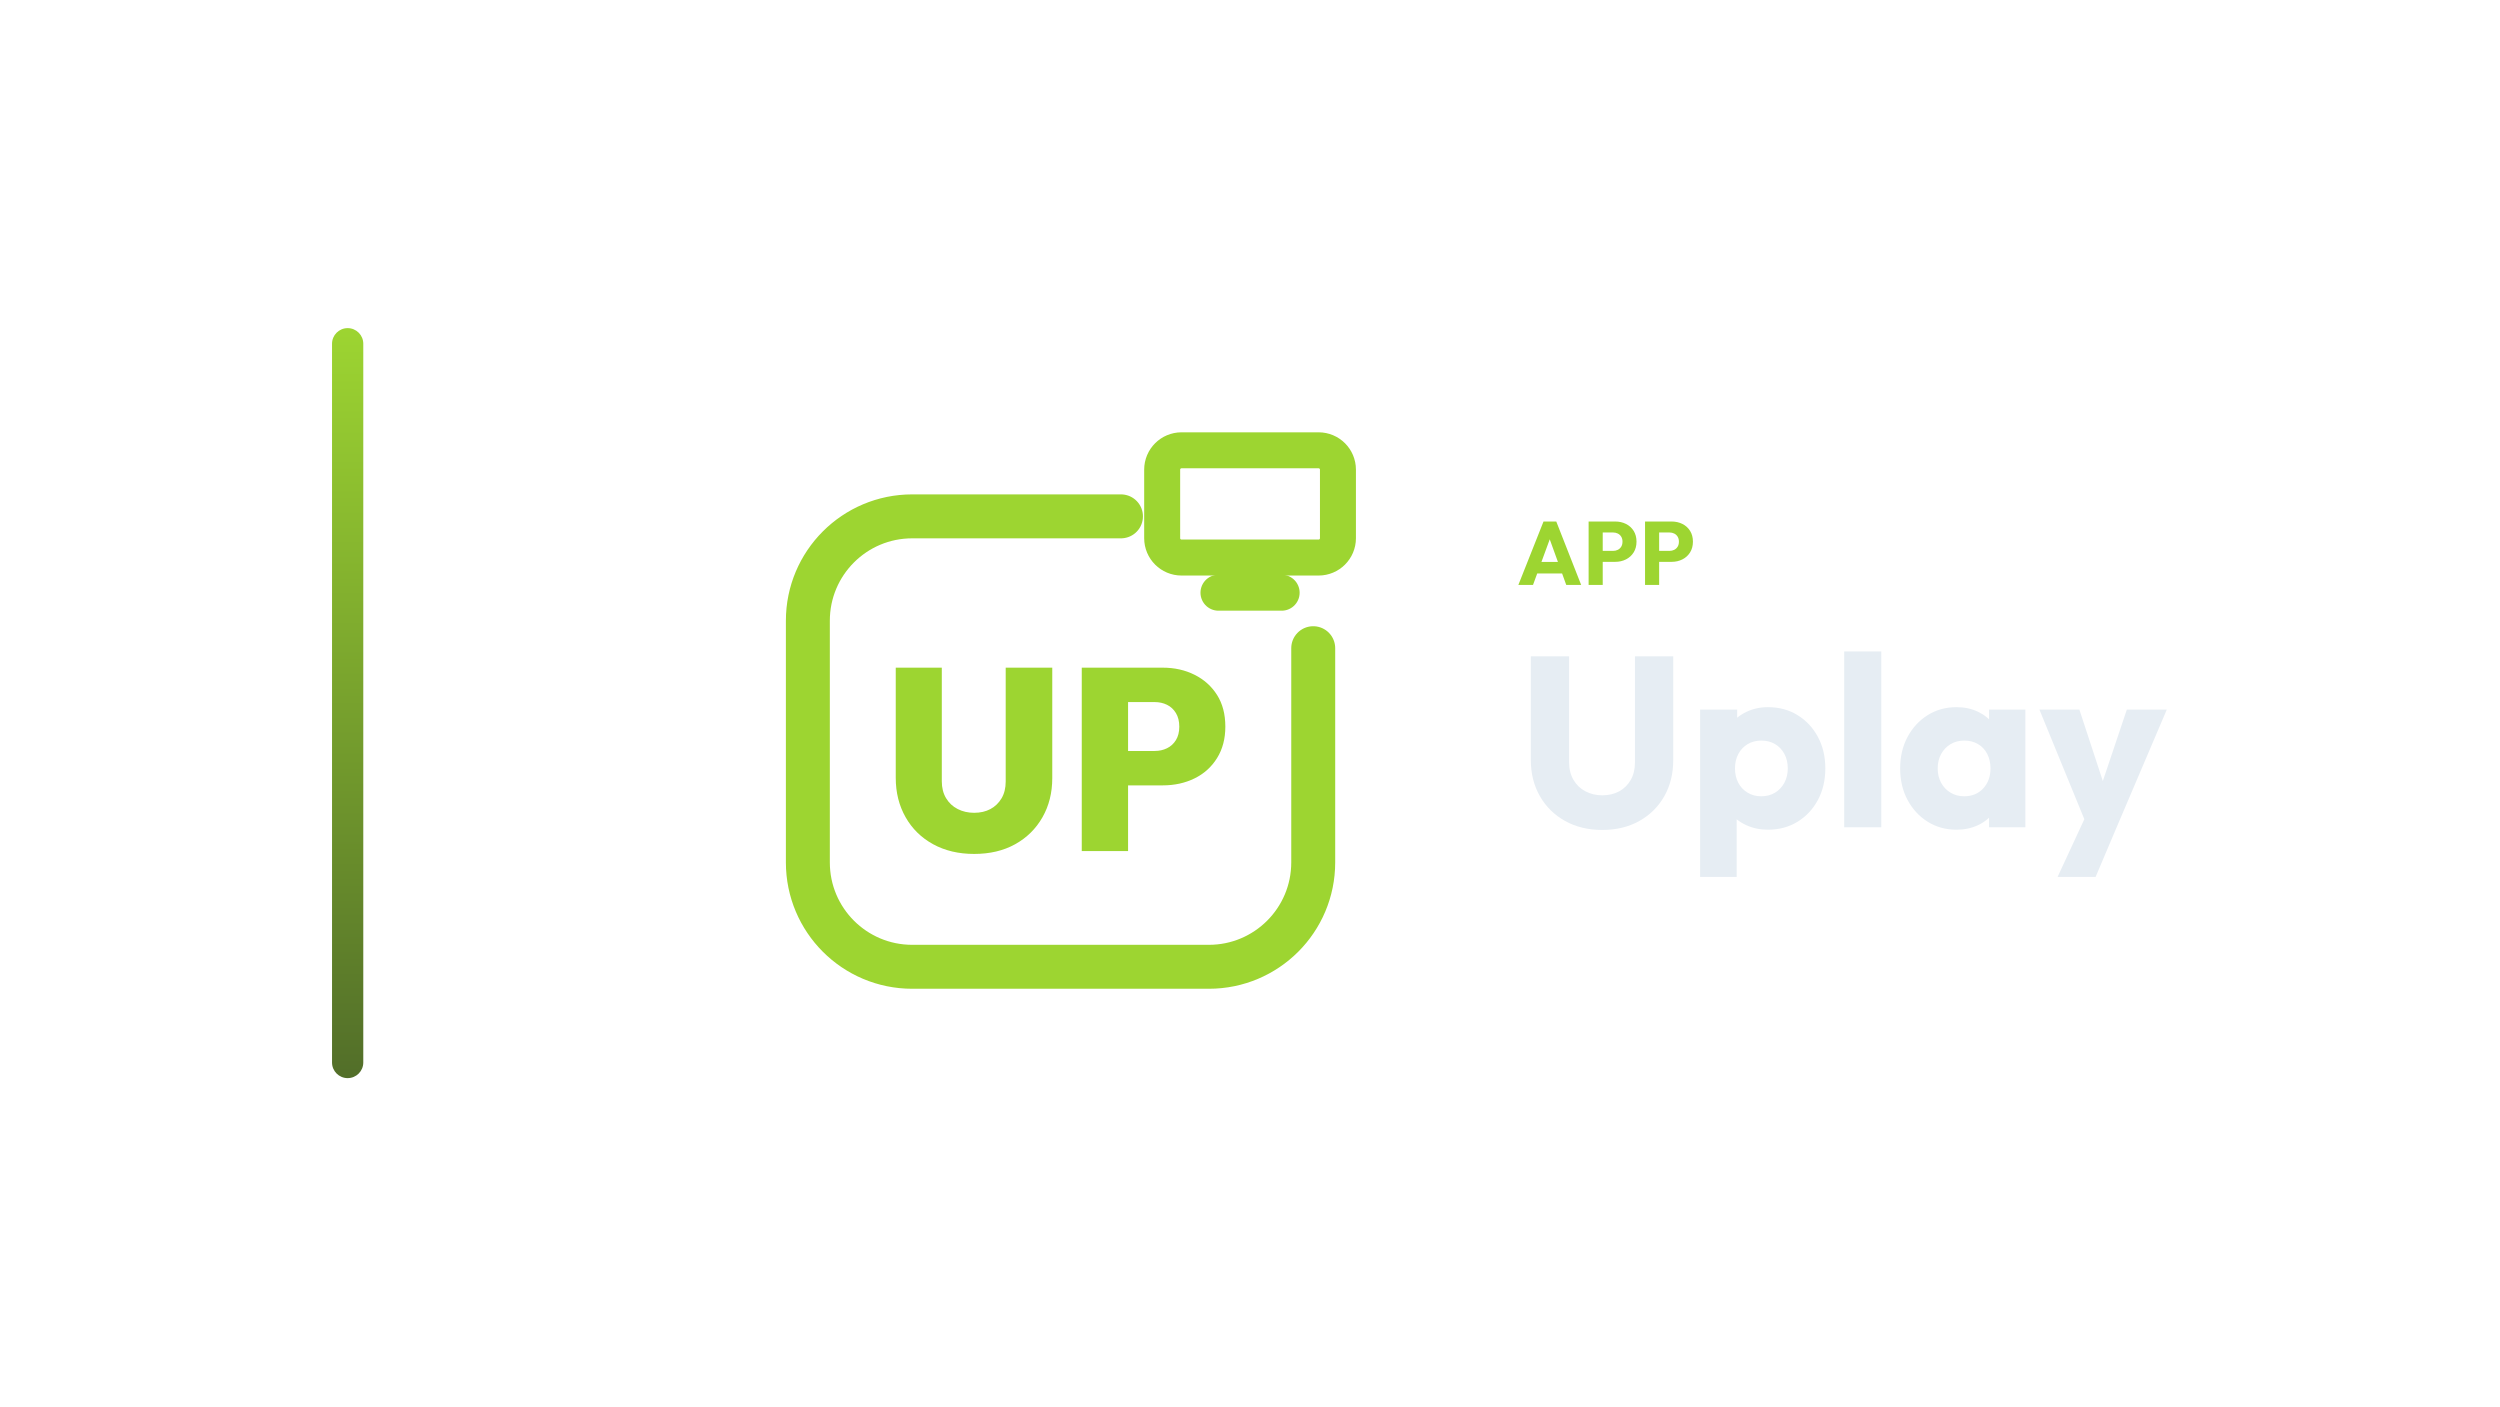
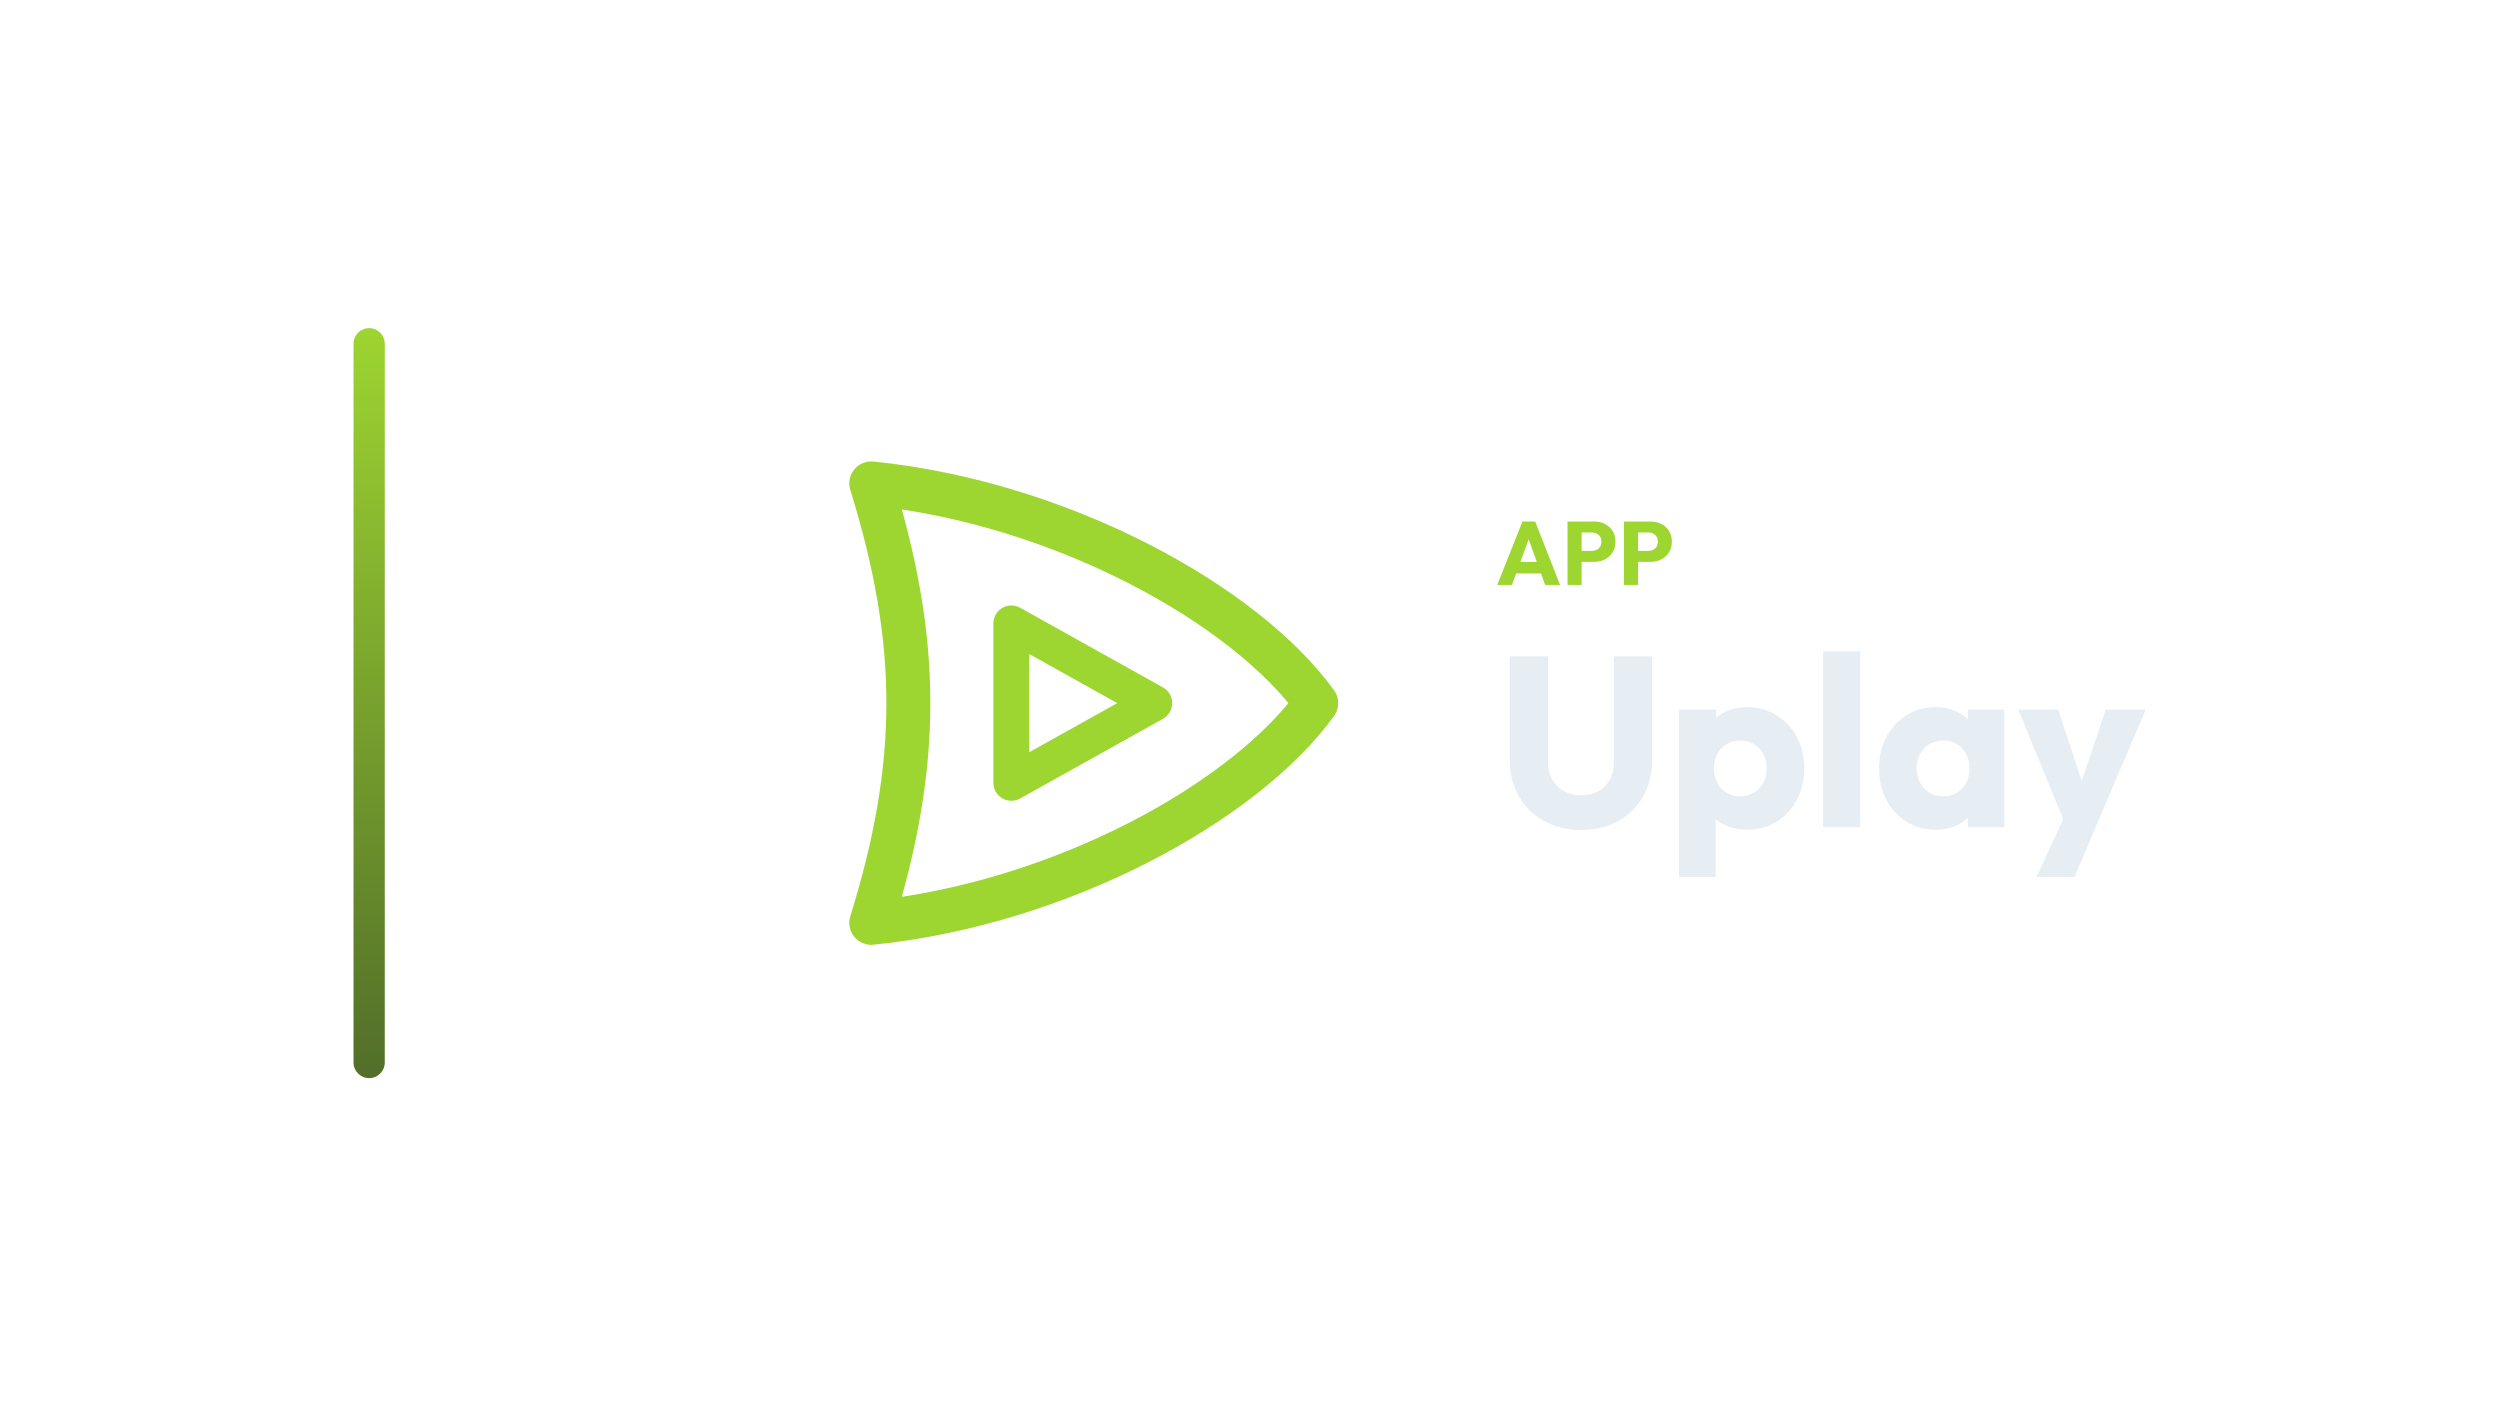
<svg xmlns="http://www.w3.org/2000/svg" width="1280" height="720" viewBox="0 0 1280 720">
-   <g transform="translate(100.0,0.0)">
+   <g transform="translate(111.0,0.0)">
    <defs>
      <linearGradient id="cbRail" x1="0" y1="0" x2="0" y2="1">
        <stop offset="0%" stop-color="#9DD531" />
        <stop offset="100%" stop-color="#526E29" />
      </linearGradient>
    </defs>
    <rect x="70" y="168" width="16" height="384" rx="8.0" fill="url(#cbRail)" />
-     <g transform="translate(263,180) scale(0.70312)">
-       <path d="M 300 120 L 148 120 C 106 120 72 154 72 196 L 72 372 C 72 414 106 448 148 448 L 364 448 C 406 448 440 414 440 372 L 440 216" fill="none" stroke="#9DD531" stroke-width="32.0" stroke-linecap="round" stroke-linejoin="round" />
-       <rect x="330.0" y="71.9" width="128.0" height="78.1" rx="14.1" fill="none" stroke="#9DD531" stroke-width="26.2" stroke-linecap="round" stroke-linejoin="round" />
-       <path d="M 371.0 175.6 L 417.0 175.6" fill="none" stroke="#9DD531" stroke-width="26.2" stroke-linecap="round" stroke-linejoin="round" />
-       <path d="M193.08 365.818Q176.126 365.818 163.221 358.754Q150.317 351.689 143.159 339.068Q136 326.446 136 310.433V230.182H169.532V312.882Q169.532 320.041 172.641 325.221Q175.749 330.402 181.118 333.133Q186.487 335.865 193.08 335.865Q199.862 335.865 204.948 333.133Q210.035 330.402 213.049 325.316Q216.063 320.229 216.063 313.071V230.182H249.972V310.622Q249.972 326.634 242.813 339.162Q235.655 351.689 222.939 358.754Q210.223 365.818 193.08 365.818Z" fill="#9DD531" stroke="none" />
-       <path d="M298.198 315.896V290.841H324.571Q329.469 290.841 333.52 288.863Q337.57 286.885 340.019 282.929Q342.468 278.973 342.468 273.133Q342.468 267.294 340.019 263.243Q337.57 259.193 333.52 257.215Q329.469 255.237 324.571 255.237H298.198V230.182H330.411Q343.221 230.182 353.582 235.363Q363.943 240.543 369.972 250.057Q376.0 259.57 376.0 273.133Q376.0 286.32 369.972 296.022Q363.943 305.724 353.582 310.81Q343.221 315.896 330.411 315.896ZM271.447 363.746V230.182H305.168V363.746Z" fill="#9DD531" stroke="none" />
+     <g transform="translate(269,180) scale(0.70312)">
+       <g transform="translate(256 256) scale(1) translate(-274 -256)">
+         <path d="M 112 96 C 250 110 384 184 436 256 C 384 328 250 402 112 416 C 148 300 148 212 112 96 Z" fill="none" stroke="#9DD531" stroke-width="32.0" stroke-linecap="round" stroke-linejoin="round" />
+         <path d="M 214 198 L 318 256 L 214 314 Z" fill="none" stroke="#9DD531" stroke-width="26.2" stroke-linecap="round" stroke-linejoin="round" />
+       </g>
    </g>
-     <path d="M677.401 299.49 690.281 267.014H696.813L709.555 299.49H701.919L692.167 272.534H694.789L684.899 299.49ZM684.715 293.602V287.714H702.425V293.602Z" fill="#9DD531" stroke="none" />
-     <path d="M718.893 287.668V282.056H725.885Q727.219 282.056 728.323 281.504Q729.427 280.952 730.071 279.894Q730.715 278.836 730.715 277.318Q730.715 275.846 730.071 274.788Q729.427 273.73 728.323 273.178Q727.219 272.626 725.885 272.626H718.893V267.014H726.943Q730.025 267.014 732.509 268.256Q734.993 269.498 736.442 271.821Q737.891 274.144 737.891 277.318Q737.891 280.492 736.442 282.815Q734.993 285.138 732.509 286.403Q730.025 287.668 726.943 287.668ZM713.373 299.49V267.014H720.595V299.49Z" fill="#9DD531" stroke="none" />
-     <path d="M747.781 287.668V282.056H754.773Q756.107 282.056 757.211 281.504Q758.315 280.952 758.959 279.894Q759.603 278.836 759.603 277.318Q759.603 275.846 758.959 274.788Q758.315 273.73 757.211 273.178Q756.107 272.626 754.773 272.626H747.781V267.014H755.831Q758.913 267.014 761.397 268.256Q763.881 269.498 765.33 271.821Q766.779 274.144 766.779 277.318Q766.779 280.492 765.33 282.815Q763.881 285.138 761.397 286.403Q758.913 287.668 755.831 287.668ZM742.261 299.49V267.014H749.483V299.49Z" fill="#9DD531" stroke="none" />
-     <path d="M720.359 424.934Q709.571 424.934 701.325 420.346Q693.079 415.758 688.429 407.636Q683.779 399.514 683.779 389.098V336.026H703.371V390.214Q703.371 395.422 705.603 399.266Q707.835 403.11 711.741 405.156Q715.647 407.202 720.359 407.202Q725.319 407.202 729.039 405.156Q732.759 403.11 734.929 399.328Q737.099 395.546 737.099 390.338V336.026H756.691V389.222Q756.691 399.638 752.103 407.698Q747.515 415.758 739.331 420.346Q731.147 424.934 720.359 424.934Z" fill="#E6EDF3" stroke="none" />
-     <path d="M805.175 424.81Q799.099 424.81 794.015 422.454Q788.931 420.098 785.707 415.944Q782.483 411.79 781.987 406.458V381.038Q782.483 375.706 785.707 371.366Q788.931 367.026 794.015 364.546Q799.099 362.066 805.175 362.066Q813.731 362.066 820.365 366.158Q826.999 370.25 830.781 377.318Q834.563 384.386 834.563 393.438Q834.563 402.49 830.781 409.558Q826.999 416.626 820.365 420.718Q813.731 424.81 805.175 424.81ZM770.455 448.99V363.306H789.427V378.806L786.327 393.438L789.179 408.07V448.99ZM801.703 407.698Q805.795 407.698 808.833 405.838Q811.871 403.978 813.607 400.754Q815.343 397.53 815.343 393.438Q815.343 389.222 813.607 385.998Q811.871 382.774 808.833 380.976Q805.795 379.178 801.827 379.178Q797.859 379.178 794.821 380.976Q791.783 382.774 790.047 385.998Q788.311 389.222 788.311 393.438Q788.311 397.53 789.985 400.754Q791.659 403.978 794.759 405.838Q797.859 407.698 801.703 407.698Z" fill="#E6EDF3" stroke="none" />
-     <path d="M844.235 423.57V333.546H863.207V423.57Z" fill="#E6EDF3" stroke="none" />
-     <path d="M901.771 424.81Q893.463 424.81 886.953 420.718Q880.443 416.626 876.661 409.558Q872.879 402.49 872.879 393.438Q872.879 384.386 876.661 377.318Q880.443 370.25 886.953 366.158Q893.463 362.066 901.771 362.066Q907.847 362.066 912.745 364.422Q917.643 366.778 920.743 370.932Q923.843 375.086 924.215 380.418V406.458Q923.843 411.79 920.805 415.944Q917.767 420.098 912.807 422.454Q907.847 424.81 901.771 424.81ZM905.615 407.698Q911.691 407.698 915.411 403.668Q919.131 399.638 919.131 393.438Q919.131 389.222 917.457 385.998Q915.783 382.774 912.745 380.976Q909.707 379.178 905.739 379.178Q901.771 379.178 898.733 380.976Q895.695 382.774 893.897 385.998Q892.099 389.222 892.099 393.438Q892.099 397.53 893.835 400.754Q895.571 403.978 898.671 405.838Q901.771 407.698 905.615 407.698ZM918.387 423.57V407.326L921.239 392.694L918.387 378.062V363.306H936.987V423.57Z" fill="#E6EDF3" stroke="none" />
-     <path d="M968.979 423.818 944.179 363.306H964.639L980.387 411.294H972.823L988.943 363.306H1009.403L983.611 423.818ZM953.479 448.99 971.583 409.93 983.611 423.818 972.947 448.99Z" fill="#E6EDF3" stroke="none" />
+     <path d="M655.604 299.49 668.484 267.014H675.016L687.758 299.49H680.122L670.37 272.534H672.992L663.102 299.49ZM662.918 293.602V287.714H680.628V293.602Z" fill="#9DD531" stroke="none" />
+     <path d="M697.096 287.668V282.056H704.088Q705.422 282.056 706.526 281.504Q707.63 280.952 708.274 279.894Q708.918 278.836 708.918 277.318Q708.918 275.846 708.274 274.788Q707.63 273.73 706.526 273.178Q705.422 272.626 704.088 272.626H697.096V267.014H705.146Q708.228 267.014 710.712 268.256Q713.196 269.498 714.645 271.821Q716.094 274.144 716.094 277.318Q716.094 280.492 714.645 282.815Q713.196 285.138 710.712 286.403Q708.228 287.668 705.146 287.668ZM691.576 299.49V267.014H698.798V299.49Z" fill="#9DD531" stroke="none" />
+     <path d="M725.984 287.668V282.056H732.976Q734.31 282.056 735.414 281.504Q736.518 280.952 737.162 279.894Q737.806 278.836 737.806 277.318Q737.806 275.846 737.162 274.788Q736.518 273.73 735.414 273.178Q734.31 272.626 732.976 272.626H725.984V267.014H734.034Q737.116 267.014 739.6 268.256Q742.084 269.498 743.533 271.821Q744.982 274.144 744.982 277.318Q744.982 280.492 743.533 282.815Q742.084 285.138 739.6 286.403Q737.116 287.668 734.034 287.668ZM720.464 299.49V267.014H727.686V299.49Z" fill="#9DD531" stroke="none" />
+     <path d="M698.562 424.934Q687.774 424.934 679.528 420.346Q671.282 415.758 666.632 407.636Q661.982 399.514 661.982 389.098V336.026H681.574V390.214Q681.574 395.422 683.806 399.266Q686.038 403.11 689.944 405.156Q693.85 407.202 698.562 407.202Q703.522 407.202 707.242 405.156Q710.962 403.11 713.132 399.328Q715.302 395.546 715.302 390.338V336.026H734.894V389.222Q734.894 399.638 730.306 407.698Q725.718 415.758 717.534 420.346Q709.35 424.934 698.562 424.934Z" fill="#E6EDF3" stroke="none" />
+     <path d="M783.378 424.81Q777.302 424.81 772.218 422.454Q767.134 420.098 763.91 415.944Q760.686 411.79 760.19 406.458V381.038Q760.686 375.706 763.91 371.366Q767.134 367.026 772.218 364.546Q777.302 362.066 783.378 362.066Q791.934 362.066 798.568 366.158Q805.202 370.25 808.984 377.318Q812.766 384.386 812.766 393.438Q812.766 402.49 808.984 409.558Q805.202 416.626 798.568 420.718Q791.934 424.81 783.378 424.81ZM748.658 448.99V363.306H767.63V378.806L764.53 393.438L767.382 408.07V448.99ZM779.906 407.698Q783.998 407.698 787.036 405.838Q790.074 403.978 791.81 400.754Q793.546 397.53 793.546 393.438Q793.546 389.222 791.81 385.998Q790.074 382.774 787.036 380.976Q783.998 379.178 780.03 379.178Q776.062 379.178 773.024 380.976Q769.986 382.774 768.25 385.998Q766.514 389.222 766.514 393.438Q766.514 397.53 768.188 400.754Q769.862 403.978 772.962 405.838Q776.062 407.698 779.906 407.698Z" fill="#E6EDF3" stroke="none" />
+     <path d="M822.438 423.57V333.546H841.41V423.57Z" fill="#E6EDF3" stroke="none" />
+     <path d="M879.974 424.81Q871.666 424.81 865.156 420.718Q858.646 416.626 854.864 409.558Q851.082 402.49 851.082 393.438Q851.082 384.386 854.864 377.318Q858.646 370.25 865.156 366.158Q871.666 362.066 879.974 362.066Q886.05 362.066 890.948 364.422Q895.846 366.778 898.946 370.932Q902.046 375.086 902.418 380.418V406.458Q902.046 411.79 899.008 415.944Q895.97 420.098 891.01 422.454Q886.05 424.81 879.974 424.81ZM883.818 407.698Q889.894 407.698 893.614 403.668Q897.334 399.638 897.334 393.438Q897.334 389.222 895.66 385.998Q893.986 382.774 890.948 380.976Q887.91 379.178 883.942 379.178Q879.974 379.178 876.936 380.976Q873.898 382.774 872.1 385.998Q870.302 389.222 870.302 393.438Q870.302 397.53 872.038 400.754Q873.774 403.978 876.874 405.838Q879.974 407.698 883.818 407.698ZM896.59 423.57V407.326L899.442 392.694L896.59 378.062V363.306H915.19V423.57Z" fill="#E6EDF3" stroke="none" />
+     <path d="M947.182 423.818 922.382 363.306H942.842L958.59 411.294H951.026L967.146 363.306H987.606L961.814 423.818ZM931.682 448.99 949.786 409.93 961.814 423.818 951.15 448.99Z" fill="#E6EDF3" stroke="none" />
  </g>
</svg>
